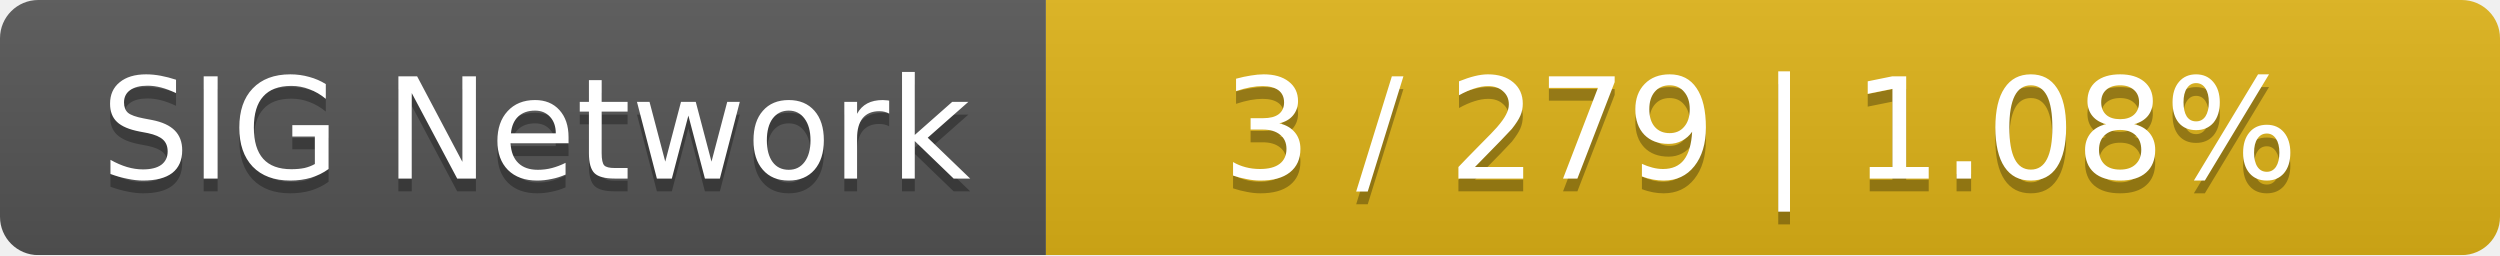
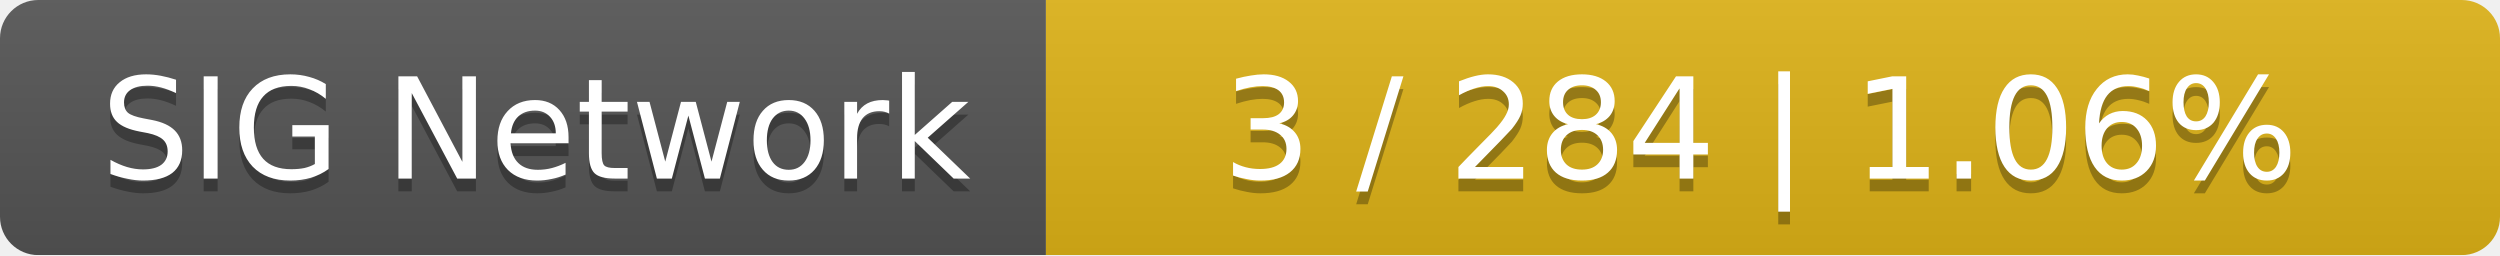
<svg xmlns="http://www.w3.org/2000/svg" width="196" height="20">
  <linearGradient id="smooth" x2="0" y2="100%">
    <stop offset="0" stop-color="#bbb" stop-opacity=".1" />
    <stop offset="1" stop-opacity=".1" />
  </linearGradient>
  <mask id="round">
    <rect width="196" height="20" rx="3" fill="#fff" />
  </mask>
  <g mask="url(#round)">
    <rect width="82" height="20" fill="#555" />
    <rect x="82" width="114" height="20" fill="#dfb317" />
    <rect width="196" height="20" fill="url(#smooth)" />
  </g>
  <g fill="#fff" text-anchor="middle" font-family="DejaVu Sans,Verdana,Geneva,sans-serif" font-size="11">
    <text x="42" y="15" fill="#010101" fill-opacity=".3">SIG Network</text>
    <text x="42" y="14">SIG Network</text>
-     <text x="138" y="15" fill="#010101" fill-opacity=".3">3 / 279    |    1.08%</text>
-     <text x="138" y="14">3 / 279    |    1.08%</text>
+     <text x="138" y="15" fill="#010101" fill-opacity=".3">3 / 284    |    1.06%</text>
+     <text x="138" y="14">3 / 284    |    1.06%</text>
  </g>
</svg>
